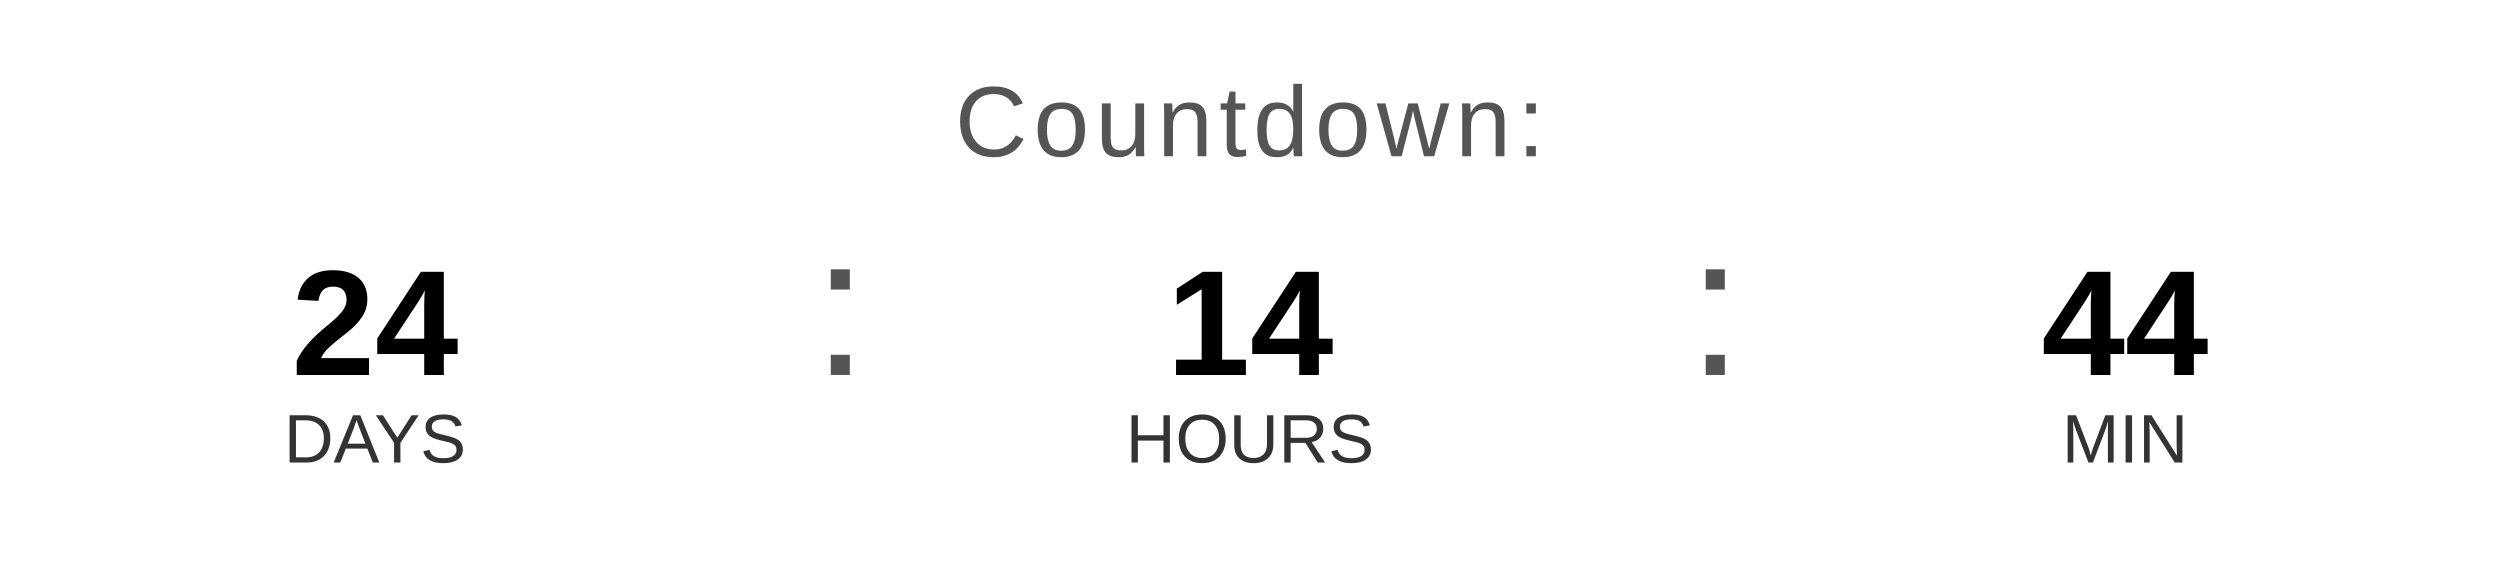
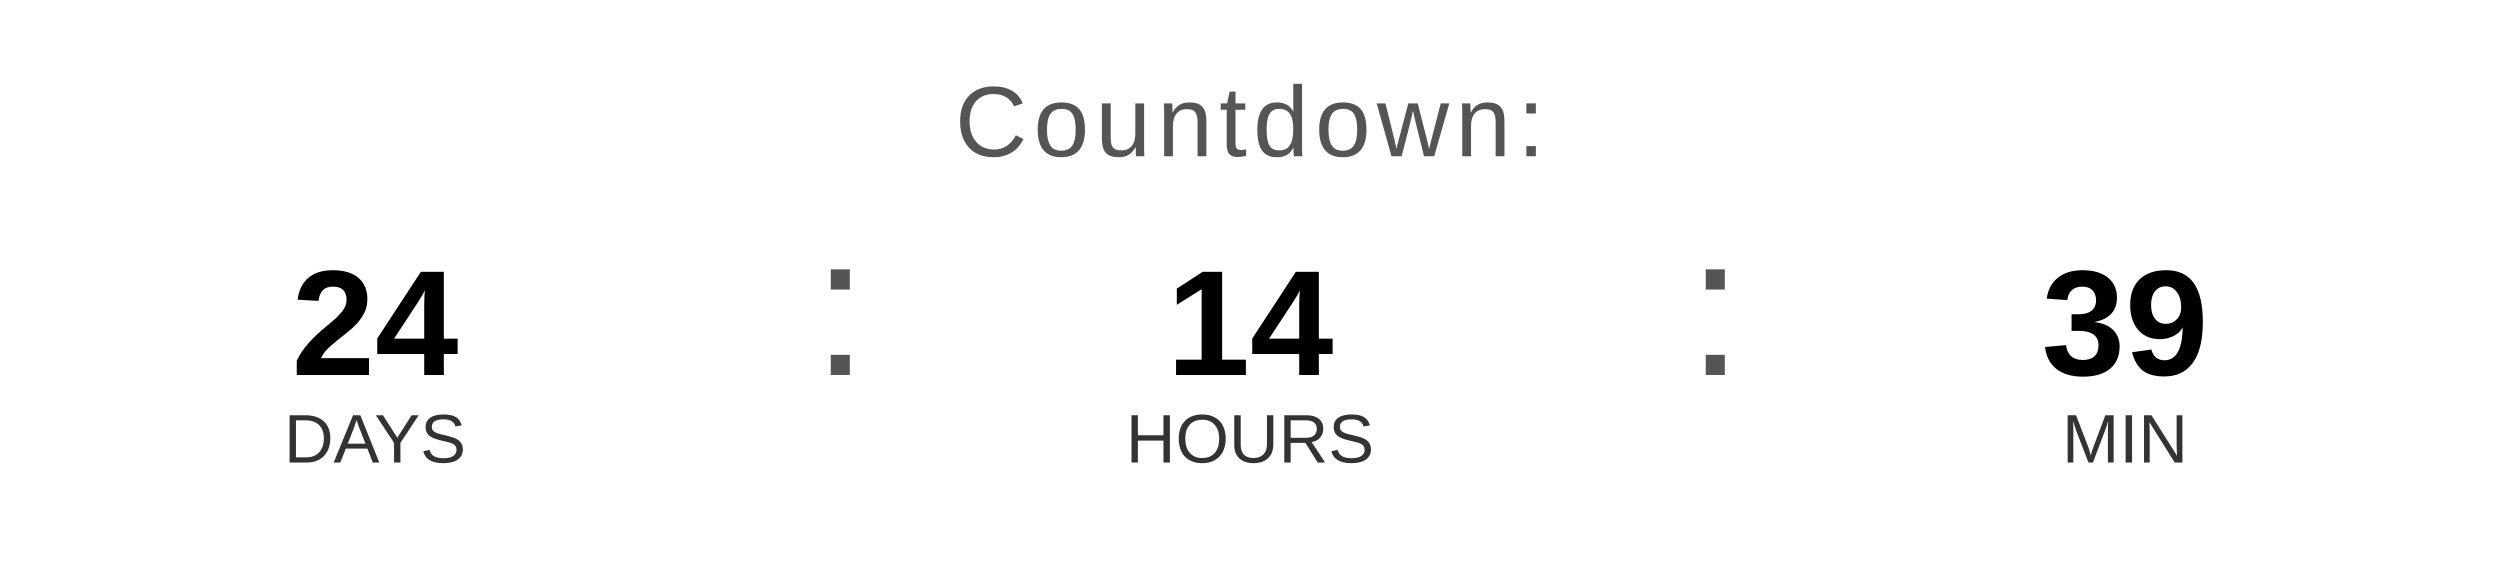
<svg xmlns="http://www.w3.org/2000/svg" width="400" height="90" viewBox="0 0 400 90">
  <text x="200" y="25" font-family="Arial, Helvetica, sans-serif" font-size="16" fill="#555555" text-anchor="middle" letter-spacing="1">
    Countdown:
  </text>
  <text x="60" y="60" font-family="Arial, Helvetica, sans-serif" font-size="24" font-weight="bold" fill="#000000" text-anchor="middle">24</text>
  <text x="60" y="74" font-family="Arial, Helvetica, sans-serif" font-size="11" fill="#333333" text-anchor="middle">DAYS</text>
  <text x="130" y="60" font-family="Arial, sans-serif" font-size="32" fill="#555555">:</text>
  <text x="200" y="60" font-family="Arial, Helvetica, sans-serif" font-size="24" font-weight="bold" fill="#000000" text-anchor="middle">14</text>
  <text x="200" y="74" font-family="Arial, Helvetica, sans-serif" font-size="11" fill="#333333" text-anchor="middle">HOURS</text>
  <text x="270" y="60" font-family="Arial, sans-serif" font-size="32" fill="#555555">:</text>
-   <text x="340" y="60" font-family="Arial, Helvetica, sans-serif" font-size="24" font-weight="bold" fill="#000000" text-anchor="middle">44</text>
+   <text x="340" y="60" font-family="Arial, Helvetica, sans-serif" font-size="24" font-weight="bold" fill="#000000" text-anchor="middle">39</text>
  <text x="340" y="74" font-family="Arial, Helvetica, sans-serif" font-size="11" fill="#333333" text-anchor="middle">MIN</text>
</svg>
